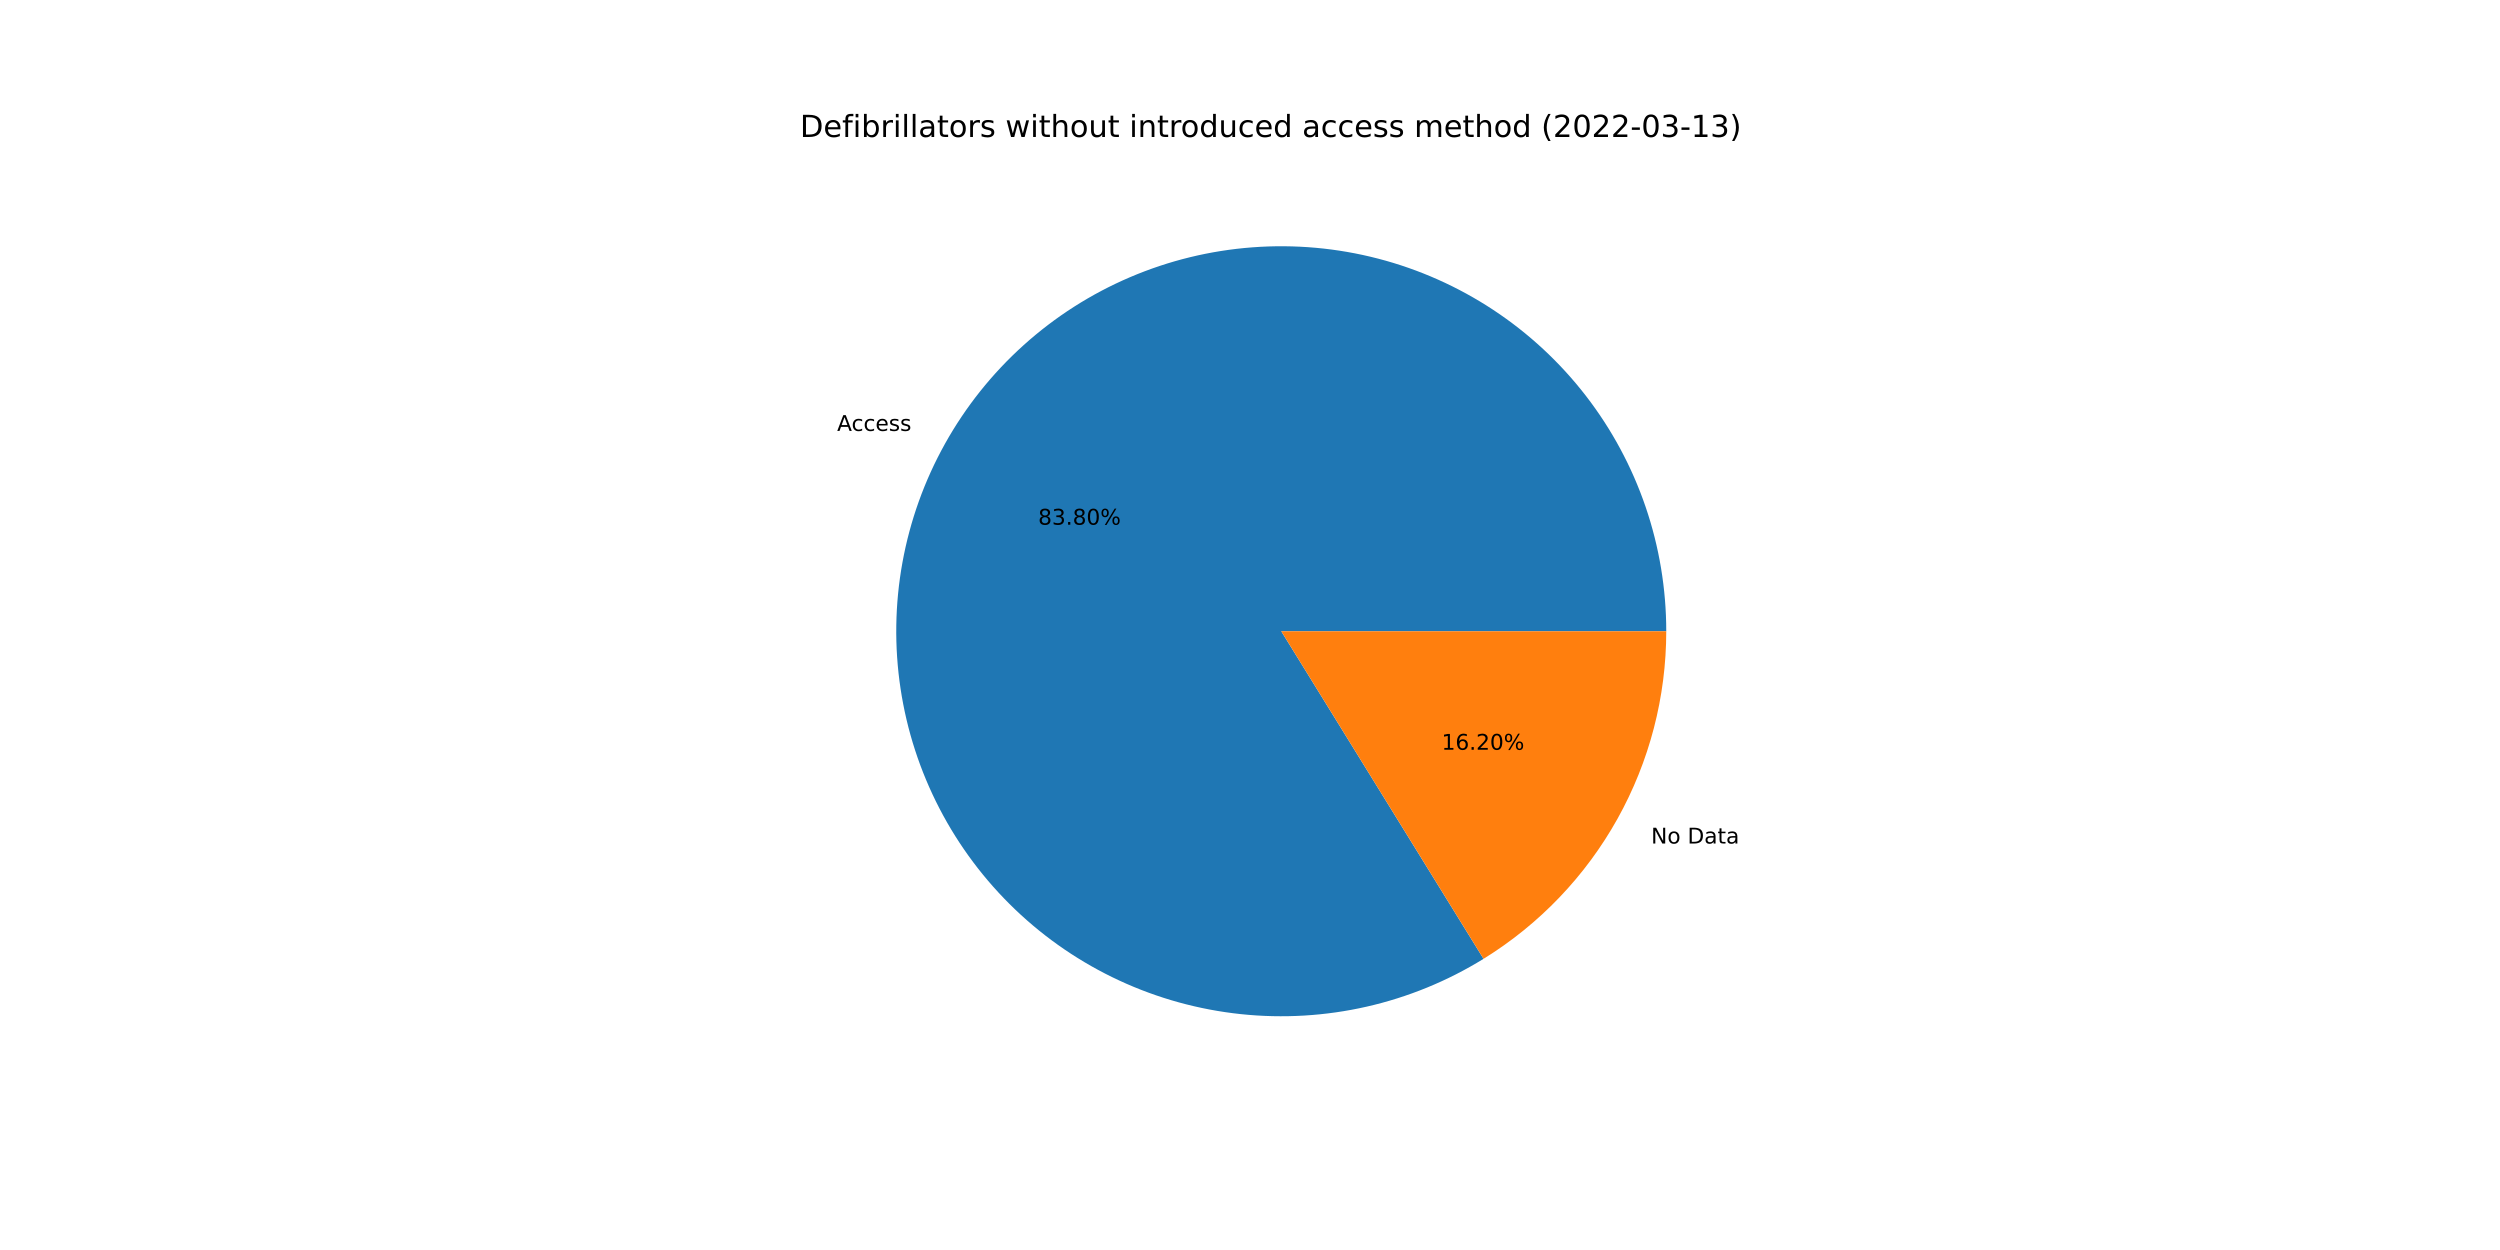
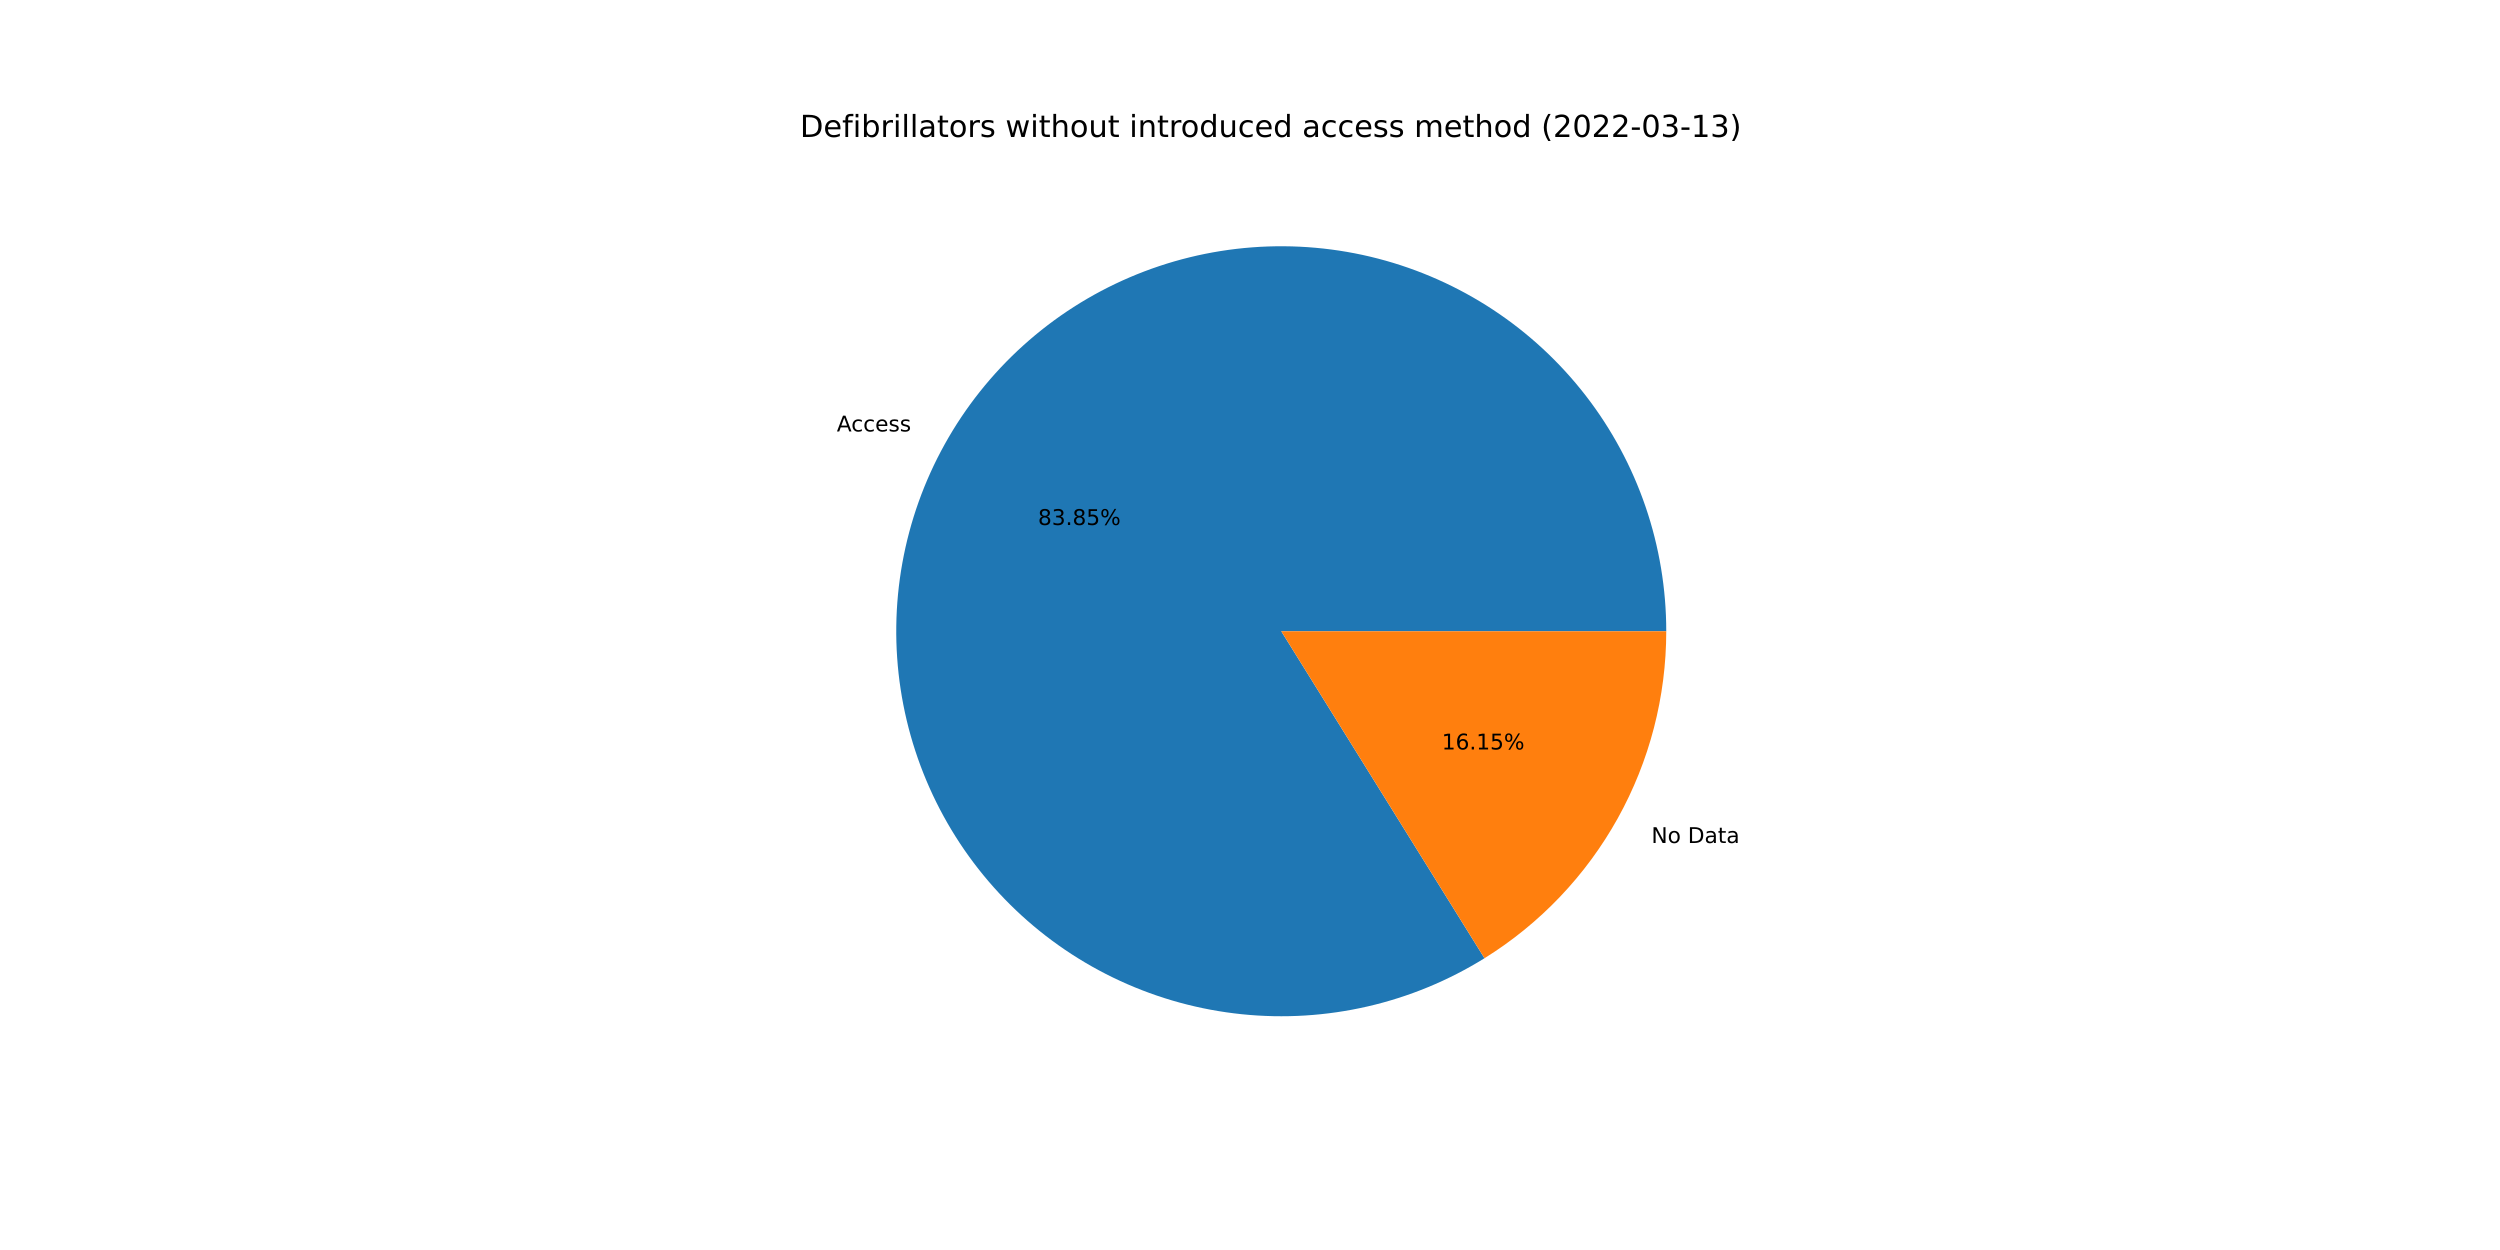
<svg xmlns="http://www.w3.org/2000/svg" xmlns:xlink="http://www.w3.org/1999/xlink" width="1152pt" height="576pt" viewBox="0 0 1152 576" version="1.1">
  <defs>
    <style type="text/css">*{stroke-linejoin: round; stroke-linecap: butt}</style>
  </defs>
  <g id="figure_1">
    <g id="patch_1">
      <path d="M 0 576  L 1152 576  L 1152 0  L 0 0  z " style="fill: #ffffff" />
    </g>
    <g id="axes_1">
      <g id="patch_2">
-         <path d="M 767.808 290.88  C 767.808 271.375 764.591 252.002 758.287 233.544  C 751.983 215.085 742.678 197.792 730.747 182.361  C 718.816 166.931 704.421 153.573 688.143 142.826  C 671.865 132.08 653.926 124.091 635.048 119.182  C 616.171 114.273 596.612 112.511 577.161 113.967  C 557.71 115.422 538.632 120.076 520.695 127.739  C 502.758 135.403 486.208 145.973 471.711 159.022  C 457.213 172.072 444.967 187.423 435.465 204.458  C 425.963 221.492 419.336 239.978 415.849 259.169  C 412.363 278.36 412.065 297.996 414.968 317.284  C 417.871 336.572 423.935 355.25 432.916 372.565  C 441.897 389.879 453.672 405.595 467.767 419.078  C 481.862 432.561 498.084 443.628 515.781 451.832  C 533.477 460.036 552.405 465.266 571.803 467.311  C 591.201 469.355 610.804 468.187 629.821 463.853  C 648.839 459.518 667.013 452.077 683.609 441.829  L 590.4 290.88  L 767.808 290.88  z " style="fill: #1f77b4" />
+         <path d="M 767.808 290.88  C 767.808 271.364 764.588 251.981 758.277 233.513  C 751.966 215.046 742.651 197.745 730.708 182.31  C 718.764 166.875 704.355 153.517 688.062 142.773  C 671.77 132.03 653.815 124.048 634.924 119.15  C 616.032 114.252 596.461 112.505 577.001 113.979  C 557.54 115.453 538.456 120.128 520.518 127.815  C 502.579 135.503 486.032 146.098 471.543 159.173  C 457.055 172.248 444.822 187.625 435.34 204.683  C 425.858 221.74 419.255 240.246 415.798 259.454  C 412.341 278.661 412.076 298.308 415.016 317.602  C 417.956 336.895 424.059 355.572 433.079 372.879  C 442.1 390.185 453.914 405.885 468.046 419.345  C 482.178 432.804 498.435 443.841 516.16 452.007  C 533.885 460.174 552.837 465.361 572.251 467.357  C 591.665 469.354 611.276 468.133 630.292 463.745  C 649.308 459.356 667.471 451.86 684.047 441.558  L 590.4 290.88  L 767.808 290.88  z " style="fill: #1f77b4" />
      </g>
      <g id="patch_3">
-         <path d="M 683.609 441.829  C 709.348 425.936 730.599 403.721 745.335 377.302  C 760.071 350.884 767.808 321.13 767.808 290.88  L 590.4 290.88  L 683.609 441.829  z " style="fill: #ff7f0e" />
+         <path d="M 684.047 441.558  C 709.665 425.636 730.805 403.441 745.46 377.077  C 760.115 350.714 767.808 321.043 767.808 290.88  L 590.4 290.88  L 684.047 441.558  z " style="fill: #ff7f0e" />
      </g>
      <g id="matplotlib.axis_1" />
      <g id="matplotlib.axis_2" />
      <g id="text_1">
-         <g transform="translate(385.7373 198.5749)scale(0.1 -0.1)">
+         <g transform="translate(385.5996 198.8223)scale(0.1 -0.1)">
          <defs>
            <path id="DejaVuSans-41" d="M 2188 4044  L 1331 1722  L 3047 1722  L 2188 4044  z M 1831 4666  L 2547 4666  L 4325 0  L 3669 0  L 3244 1197  L 1141 1197  L 716 0  L 50 0  L 1831 4666  z " transform="scale(0.015625)" />
            <path id="DejaVuSans-63" d="M 3122 3366  L 3122 2828  Q 2878 2963 2633 3030  Q 2388 3097 2138 3097  Q 1578 3097 1268 2742  Q 959 2388 959 1747  Q 959 1106 1268 751  Q 1578 397 2138 397  Q 2388 397 2633 464  Q 2878 531 3122 666  L 3122 134  Q 2881 22 2623 -34  Q 2366 -91 2075 -91  Q 1284 -91 818 406  Q 353 903 353 1747  Q 353 2603 823 3093  Q 1294 3584 2113 3584  Q 2378 3584 2631 3529  Q 2884 3475 3122 3366  z " transform="scale(0.015625)" />
            <path id="DejaVuSans-65" d="M 3597 1894  L 3597 1613  L 953 1613  Q 991 1019 1311 708  Q 1631 397 2203 397  Q 2534 397 2845 478  Q 3156 559 3463 722  L 3463 178  Q 3153 47 2828 -22  Q 2503 -91 2169 -91  Q 1331 -91 842 396  Q 353 884 353 1716  Q 353 2575 817 3079  Q 1281 3584 2069 3584  Q 2775 3584 3186 3129  Q 3597 2675 3597 1894  z M 3022 2063  Q 3016 2534 2758 2815  Q 2500 3097 2075 3097  Q 1594 3097 1305 2825  Q 1016 2553 972 2059  L 3022 2063  z " transform="scale(0.015625)" />
            <path id="DejaVuSans-73" d="M 2834 3397  L 2834 2853  Q 2591 2978 2328 3040  Q 2066 3103 1784 3103  Q 1356 3103 1142 2972  Q 928 2841 928 2578  Q 928 2378 1081 2264  Q 1234 2150 1697 2047  L 1894 2003  Q 2506 1872 2764 1633  Q 3022 1394 3022 966  Q 3022 478 2636 193  Q 2250 -91 1575 -91  Q 1294 -91 989 -36  Q 684 19 347 128  L 347 722  Q 666 556 975 473  Q 1284 391 1588 391  Q 1994 391 2212 530  Q 2431 669 2431 922  Q 2431 1156 2273 1281  Q 2116 1406 1581 1522  L 1381 1569  Q 847 1681 609 1914  Q 372 2147 372 2553  Q 372 3047 722 3315  Q 1072 3584 1716 3584  Q 2034 3584 2315 3537  Q 2597 3491 2834 3397  z " transform="scale(0.015625)" />
          </defs>
          <use xlink:href="#DejaVuSans-41" />
          <use xlink:href="#DejaVuSans-63" x="66.658" />
          <use xlink:href="#DejaVuSans-63" x="121.639" />
          <use xlink:href="#DejaVuSans-65" x="176.619" />
          <use xlink:href="#DejaVuSans-73" x="238.143" />
          <use xlink:href="#DejaVuSans-73" x="290.242" />
        </g>
      </g>
      <g id="text_2">
-         <g transform="translate(478.3743 241.786)scale(0.1 -0.1)">
+         <g transform="translate(478.2991 241.921)scale(0.1 -0.1)">
          <defs>
            <path id="DejaVuSans-38" d="M 2034 2216  Q 1584 2216 1326 1975  Q 1069 1734 1069 1313  Q 1069 891 1326 650  Q 1584 409 2034 409  Q 2484 409 2743 651  Q 3003 894 3003 1313  Q 3003 1734 2745 1975  Q 2488 2216 2034 2216  z M 1403 2484  Q 997 2584 770 2862  Q 544 3141 544 3541  Q 544 4100 942 4425  Q 1341 4750 2034 4750  Q 2731 4750 3128 4425  Q 3525 4100 3525 3541  Q 3525 3141 3298 2862  Q 3072 2584 2669 2484  Q 3125 2378 3379 2068  Q 3634 1759 3634 1313  Q 3634 634 3220 271  Q 2806 -91 2034 -91  Q 1263 -91 848 271  Q 434 634 434 1313  Q 434 1759 690 2068  Q 947 2378 1403 2484  z M 1172 3481  Q 1172 3119 1398 2916  Q 1625 2713 2034 2713  Q 2441 2713 2670 2916  Q 2900 3119 2900 3481  Q 2900 3844 2670 4047  Q 2441 4250 2034 4250  Q 1625 4250 1398 4047  Q 1172 3844 1172 3481  z " transform="scale(0.015625)" />
            <path id="DejaVuSans-33" d="M 2597 2516  Q 3050 2419 3304 2112  Q 3559 1806 3559 1356  Q 3559 666 3084 287  Q 2609 -91 1734 -91  Q 1441 -91 1130 -33  Q 819 25 488 141  L 488 750  Q 750 597 1062 519  Q 1375 441 1716 441  Q 2309 441 2620 675  Q 2931 909 2931 1356  Q 2931 1769 2642 2001  Q 2353 2234 1838 2234  L 1294 2234  L 1294 2753  L 1863 2753  Q 2328 2753 2575 2939  Q 2822 3125 2822 3475  Q 2822 3834 2567 4026  Q 2313 4219 1838 4219  Q 1578 4219 1281 4162  Q 984 4106 628 3988  L 628 4550  Q 988 4650 1302 4700  Q 1616 4750 1894 4750  Q 2613 4750 3031 4423  Q 3450 4097 3450 3541  Q 3450 3153 3228 2886  Q 3006 2619 2597 2516  z " transform="scale(0.015625)" />
            <path id="DejaVuSans-2e" d="M 684 794  L 1344 794  L 1344 0  L 684 0  L 684 794  z " transform="scale(0.015625)" />
-             <path id="DejaVuSans-30" d="M 2034 4250  Q 1547 4250 1301 3770  Q 1056 3291 1056 2328  Q 1056 1369 1301 889  Q 1547 409 2034 409  Q 2525 409 2770 889  Q 3016 1369 3016 2328  Q 3016 3291 2770 3770  Q 2525 4250 2034 4250  z M 2034 4750  Q 2819 4750 3233 4129  Q 3647 3509 3647 2328  Q 3647 1150 3233 529  Q 2819 -91 2034 -91  Q 1250 -91 836 529  Q 422 1150 422 2328  Q 422 3509 836 4129  Q 1250 4750 2034 4750  z " transform="scale(0.015625)" />
+             <path id="DejaVuSans-35" d="M 691 4666  L 3169 4666  L 3169 4134  L 1269 4134  L 1269 2991  Q 1406 3038 1543 3061  Q 1681 3084 1819 3084  Q 2600 3084 3056 2656  Q 3513 2228 3513 1497  Q 3513 744 3044 326  Q 2575 -91 1722 -91  Q 1428 -91 1123 -41  Q 819 9 494 109  L 494 744  Q 775 591 1075 516  Q 1375 441 1709 441  Q 2250 441 2565 725  Q 2881 1009 2881 1497  Q 2881 1984 2565 2268  Q 2250 2553 1709 2553  Q 1456 2553 1204 2497  Q 953 2441 691 2322  L 691 4666  z " transform="scale(0.015625)" />
            <path id="DejaVuSans-25" d="M 4653 2053  Q 4381 2053 4226 1822  Q 4072 1591 4072 1178  Q 4072 772 4226 539  Q 4381 306 4653 306  Q 4919 306 5073 539  Q 5228 772 5228 1178  Q 5228 1588 5073 1820  Q 4919 2053 4653 2053  z M 4653 2450  Q 5147 2450 5437 2106  Q 5728 1763 5728 1178  Q 5728 594 5436 251  Q 5144 -91 4653 -91  Q 4153 -91 3862 251  Q 3572 594 3572 1178  Q 3572 1766 3864 2108  Q 4156 2450 4653 2450  z M 1428 4353  Q 1159 4353 1004 4120  Q 850 3888 850 3481  Q 850 3069 1003 2837  Q 1156 2606 1428 2606  Q 1700 2606 1854 2837  Q 2009 3069 2009 3481  Q 2009 3884 1853 4118  Q 1697 4353 1428 4353  z M 4250 4750  L 4750 4750  L 1831 -91  L 1331 -91  L 4250 4750  z M 1428 4750  Q 1922 4750 2215 4408  Q 2509 4066 2509 3481  Q 2509 2891 2217 2550  Q 1925 2209 1428 2209  Q 931 2209 642 2551  Q 353 2894 353 3481  Q 353 4063 643 4406  Q 934 4750 1428 4750  z " transform="scale(0.015625)" />
          </defs>
          <use xlink:href="#DejaVuSans-38" />
          <use xlink:href="#DejaVuSans-33" x="63.623" />
          <use xlink:href="#DejaVuSans-2e" x="127.246" />
          <use xlink:href="#DejaVuSans-38" x="159.033" />
-           <use xlink:href="#DejaVuSans-30" x="222.656" />
+           <use xlink:href="#DejaVuSans-35" x="222.656" />
          <use xlink:href="#DejaVuSans-25" x="286.279" />
        </g>
      </g>
      <g id="text_3">
-         <g transform="translate(760.8283 388.7038)scale(0.1 -0.1)">
+         <g transform="translate(760.966 388.4564)scale(0.1 -0.1)">
          <defs>
            <path id="DejaVuSans-4e" d="M 628 4666  L 1478 4666  L 3547 763  L 3547 4666  L 4159 4666  L 4159 0  L 3309 0  L 1241 3903  L 1241 0  L 628 0  L 628 4666  z " transform="scale(0.015625)" />
            <path id="DejaVuSans-6f" d="M 1959 3097  Q 1497 3097 1228 2736  Q 959 2375 959 1747  Q 959 1119 1226 758  Q 1494 397 1959 397  Q 2419 397 2687 759  Q 2956 1122 2956 1747  Q 2956 2369 2687 2733  Q 2419 3097 1959 3097  z M 1959 3584  Q 2709 3584 3137 3096  Q 3566 2609 3566 1747  Q 3566 888 3137 398  Q 2709 -91 1959 -91  Q 1206 -91 779 398  Q 353 888 353 1747  Q 353 2609 779 3096  Q 1206 3584 1959 3584  z " transform="scale(0.015625)" />
            <path id="DejaVuSans-20" transform="scale(0.015625)" />
            <path id="DejaVuSans-44" d="M 1259 4147  L 1259 519  L 2022 519  Q 2988 519 3436 956  Q 3884 1394 3884 2338  Q 3884 3275 3436 3711  Q 2988 4147 2022 4147  L 1259 4147  z M 628 4666  L 1925 4666  Q 3281 4666 3915 4102  Q 4550 3538 4550 2338  Q 4550 1131 3912 565  Q 3275 0 1925 0  L 628 0  L 628 4666  z " transform="scale(0.015625)" />
            <path id="DejaVuSans-61" d="M 2194 1759  Q 1497 1759 1228 1600  Q 959 1441 959 1056  Q 959 750 1161 570  Q 1363 391 1709 391  Q 2188 391 2477 730  Q 2766 1069 2766 1631  L 2766 1759  L 2194 1759  z M 3341 1997  L 3341 0  L 2766 0  L 2766 531  Q 2569 213 2275 61  Q 1981 -91 1556 -91  Q 1019 -91 701 211  Q 384 513 384 1019  Q 384 1609 779 1909  Q 1175 2209 1959 2209  L 2766 2209  L 2766 2266  Q 2766 2663 2505 2880  Q 2244 3097 1772 3097  Q 1472 3097 1187 3025  Q 903 2953 641 2809  L 641 3341  Q 956 3463 1253 3523  Q 1550 3584 1831 3584  Q 2591 3584 2966 3190  Q 3341 2797 3341 1997  z " transform="scale(0.015625)" />
            <path id="DejaVuSans-74" d="M 1172 4494  L 1172 3500  L 2356 3500  L 2356 3053  L 1172 3053  L 1172 1153  Q 1172 725 1289 603  Q 1406 481 1766 481  L 2356 481  L 2356 0  L 1766 0  Q 1100 0 847 248  Q 594 497 594 1153  L 594 3053  L 172 3053  L 172 3500  L 594 3500  L 594 4494  L 1172 4494  z " transform="scale(0.015625)" />
          </defs>
          <use xlink:href="#DejaVuSans-4e" />
          <use xlink:href="#DejaVuSans-6f" x="74.805" />
          <use xlink:href="#DejaVuSans-20" x="135.986" />
          <use xlink:href="#DejaVuSans-44" x="167.773" />
          <use xlink:href="#DejaVuSans-61" x="244.775" />
          <use xlink:href="#DejaVuSans-74" x="306.055" />
          <use xlink:href="#DejaVuSans-61" x="345.264" />
        </g>
      </g>
      <g id="text_4">
-         <g transform="translate(664.296 345.4927)scale(0.1 -0.1)">
+         <g transform="translate(664.3712 345.3578)scale(0.1 -0.1)">
          <defs>
            <path id="DejaVuSans-31" d="M 794 531  L 1825 531  L 1825 4091  L 703 3866  L 703 4441  L 1819 4666  L 2450 4666  L 2450 531  L 3481 531  L 3481 0  L 794 0  L 794 531  z " transform="scale(0.015625)" />
            <path id="DejaVuSans-36" d="M 2113 2584  Q 1688 2584 1439 2293  Q 1191 2003 1191 1497  Q 1191 994 1439 701  Q 1688 409 2113 409  Q 2538 409 2786 701  Q 3034 994 3034 1497  Q 3034 2003 2786 2293  Q 2538 2584 2113 2584  z M 3366 4563  L 3366 3988  Q 3128 4100 2886 4159  Q 2644 4219 2406 4219  Q 1781 4219 1451 3797  Q 1122 3375 1075 2522  Q 1259 2794 1537 2939  Q 1816 3084 2150 3084  Q 2853 3084 3261 2657  Q 3669 2231 3669 1497  Q 3669 778 3244 343  Q 2819 -91 2113 -91  Q 1303 -91 875 529  Q 447 1150 447 2328  Q 447 3434 972 4092  Q 1497 4750 2381 4750  Q 2619 4750 2861 4703  Q 3103 4656 3366 4563  z " transform="scale(0.015625)" />
-             <path id="DejaVuSans-32" d="M 1228 531  L 3431 531  L 3431 0  L 469 0  L 469 531  Q 828 903 1448 1529  Q 2069 2156 2228 2338  Q 2531 2678 2651 2914  Q 2772 3150 2772 3378  Q 2772 3750 2511 3984  Q 2250 4219 1831 4219  Q 1534 4219 1204 4116  Q 875 4013 500 3803  L 500 4441  Q 881 4594 1212 4672  Q 1544 4750 1819 4750  Q 2544 4750 2975 4387  Q 3406 4025 3406 3419  Q 3406 3131 3298 2873  Q 3191 2616 2906 2266  Q 2828 2175 2409 1742  Q 1991 1309 1228 531  z " transform="scale(0.015625)" />
          </defs>
          <use xlink:href="#DejaVuSans-31" />
          <use xlink:href="#DejaVuSans-36" x="63.623" />
          <use xlink:href="#DejaVuSans-2e" x="127.246" />
-           <use xlink:href="#DejaVuSans-32" x="159.033" />
-           <use xlink:href="#DejaVuSans-30" x="222.656" />
+           <use xlink:href="#DejaVuSans-31" x="159.033" />
+           <use xlink:href="#DejaVuSans-35" x="222.656" />
          <use xlink:href="#DejaVuSans-25" x="286.279" />
        </g>
      </g>
      <g id="text_5">
        <g transform="translate(368.64 63.12)scale(0.14 -0.14)">
          <defs>
            <path id="DejaVuSans-66" d="M 2375 4863  L 2375 4384  L 1825 4384  Q 1516 4384 1395 4259  Q 1275 4134 1275 3809  L 1275 3500  L 2222 3500  L 2222 3053  L 1275 3053  L 1275 0  L 697 0  L 697 3053  L 147 3053  L 147 3500  L 697 3500  L 697 3744  Q 697 4328 969 4595  Q 1241 4863 1831 4863  L 2375 4863  z " transform="scale(0.015625)" />
            <path id="DejaVuSans-69" d="M 603 3500  L 1178 3500  L 1178 0  L 603 0  L 603 3500  z M 603 4863  L 1178 4863  L 1178 4134  L 603 4134  L 603 4863  z " transform="scale(0.015625)" />
            <path id="DejaVuSans-62" d="M 3116 1747  Q 3116 2381 2855 2742  Q 2594 3103 2138 3103  Q 1681 3103 1420 2742  Q 1159 2381 1159 1747  Q 1159 1113 1420 752  Q 1681 391 2138 391  Q 2594 391 2855 752  Q 3116 1113 3116 1747  z M 1159 2969  Q 1341 3281 1617 3432  Q 1894 3584 2278 3584  Q 2916 3584 3314 3078  Q 3713 2572 3713 1747  Q 3713 922 3314 415  Q 2916 -91 2278 -91  Q 1894 -91 1617 61  Q 1341 213 1159 525  L 1159 0  L 581 0  L 581 4863  L 1159 4863  L 1159 2969  z " transform="scale(0.015625)" />
            <path id="DejaVuSans-72" d="M 2631 2963  Q 2534 3019 2420 3045  Q 2306 3072 2169 3072  Q 1681 3072 1420 2755  Q 1159 2438 1159 1844  L 1159 0  L 581 0  L 581 3500  L 1159 3500  L 1159 2956  Q 1341 3275 1631 3429  Q 1922 3584 2338 3584  Q 2397 3584 2469 3576  Q 2541 3569 2628 3553  L 2631 2963  z " transform="scale(0.015625)" />
            <path id="DejaVuSans-6c" d="M 603 4863  L 1178 4863  L 1178 0  L 603 0  L 603 4863  z " transform="scale(0.015625)" />
            <path id="DejaVuSans-77" d="M 269 3500  L 844 3500  L 1563 769  L 2278 3500  L 2956 3500  L 3675 769  L 4391 3500  L 4966 3500  L 4050 0  L 3372 0  L 2619 2869  L 1863 0  L 1184 0  L 269 3500  z " transform="scale(0.015625)" />
            <path id="DejaVuSans-68" d="M 3513 2113  L 3513 0  L 2938 0  L 2938 2094  Q 2938 2591 2744 2837  Q 2550 3084 2163 3084  Q 1697 3084 1428 2787  Q 1159 2491 1159 1978  L 1159 0  L 581 0  L 581 4863  L 1159 4863  L 1159 2956  Q 1366 3272 1645 3428  Q 1925 3584 2291 3584  Q 2894 3584 3203 3211  Q 3513 2838 3513 2113  z " transform="scale(0.015625)" />
            <path id="DejaVuSans-75" d="M 544 1381  L 544 3500  L 1119 3500  L 1119 1403  Q 1119 906 1312 657  Q 1506 409 1894 409  Q 2359 409 2629 706  Q 2900 1003 2900 1516  L 2900 3500  L 3475 3500  L 3475 0  L 2900 0  L 2900 538  Q 2691 219 2414 64  Q 2138 -91 1772 -91  Q 1169 -91 856 284  Q 544 659 544 1381  z M 1991 3584  L 1991 3584  z " transform="scale(0.015625)" />
            <path id="DejaVuSans-6e" d="M 3513 2113  L 3513 0  L 2938 0  L 2938 2094  Q 2938 2591 2744 2837  Q 2550 3084 2163 3084  Q 1697 3084 1428 2787  Q 1159 2491 1159 1978  L 1159 0  L 581 0  L 581 3500  L 1159 3500  L 1159 2956  Q 1366 3272 1645 3428  Q 1925 3584 2291 3584  Q 2894 3584 3203 3211  Q 3513 2838 3513 2113  z " transform="scale(0.015625)" />
            <path id="DejaVuSans-64" d="M 2906 2969  L 2906 4863  L 3481 4863  L 3481 0  L 2906 0  L 2906 525  Q 2725 213 2448 61  Q 2172 -91 1784 -91  Q 1150 -91 751 415  Q 353 922 353 1747  Q 353 2572 751 3078  Q 1150 3584 1784 3584  Q 2172 3584 2448 3432  Q 2725 3281 2906 2969  z M 947 1747  Q 947 1113 1208 752  Q 1469 391 1925 391  Q 2381 391 2643 752  Q 2906 1113 2906 1747  Q 2906 2381 2643 2742  Q 2381 3103 1925 3103  Q 1469 3103 1208 2742  Q 947 2381 947 1747  z " transform="scale(0.015625)" />
            <path id="DejaVuSans-6d" d="M 3328 2828  Q 3544 3216 3844 3400  Q 4144 3584 4550 3584  Q 5097 3584 5394 3201  Q 5691 2819 5691 2113  L 5691 0  L 5113 0  L 5113 2094  Q 5113 2597 4934 2840  Q 4756 3084 4391 3084  Q 3944 3084 3684 2787  Q 3425 2491 3425 1978  L 3425 0  L 2847 0  L 2847 2094  Q 2847 2600 2669 2842  Q 2491 3084 2119 3084  Q 1678 3084 1418 2786  Q 1159 2488 1159 1978  L 1159 0  L 581 0  L 581 3500  L 1159 3500  L 1159 2956  Q 1356 3278 1631 3431  Q 1906 3584 2284 3584  Q 2666 3584 2933 3390  Q 3200 3197 3328 2828  z " transform="scale(0.015625)" />
            <path id="DejaVuSans-28" d="M 1984 4856  Q 1566 4138 1362 3434  Q 1159 2731 1159 2009  Q 1159 1288 1364 580  Q 1569 -128 1984 -844  L 1484 -844  Q 1016 -109 783 600  Q 550 1309 550 2009  Q 550 2706 781 3412  Q 1013 4119 1484 4856  L 1984 4856  z " transform="scale(0.015625)" />
+             <path id="DejaVuSans-32" d="M 1228 531  L 3431 531  L 3431 0  L 469 0  L 469 531  Q 828 903 1448 1529  Q 2069 2156 2228 2338  Q 2531 2678 2651 2914  Q 2772 3150 2772 3378  Q 2772 3750 2511 3984  Q 2250 4219 1831 4219  Q 1534 4219 1204 4116  Q 875 4013 500 3803  L 500 4441  Q 881 4594 1212 4672  Q 1544 4750 1819 4750  Q 2544 4750 2975 4387  Q 3406 4025 3406 3419  Q 3406 3131 3298 2873  Q 3191 2616 2906 2266  Q 2828 2175 2409 1742  Q 1991 1309 1228 531  z " transform="scale(0.015625)" />
+             <path id="DejaVuSans-30" d="M 2034 4250  Q 1547 4250 1301 3770  Q 1056 3291 1056 2328  Q 1056 1369 1301 889  Q 1547 409 2034 409  Q 2525 409 2770 889  Q 3016 1369 3016 2328  Q 3016 3291 2770 3770  Q 2525 4250 2034 4250  z M 2034 4750  Q 2819 4750 3233 4129  Q 3647 3509 3647 2328  Q 3647 1150 3233 529  Q 2819 -91 2034 -91  Q 1250 -91 836 529  Q 422 1150 422 2328  Q 422 3509 836 4129  Q 1250 4750 2034 4750  z " transform="scale(0.015625)" />
            <path id="DejaVuSans-2d" d="M 313 2009  L 1997 2009  L 1997 1497  L 313 1497  L 313 2009  z " transform="scale(0.015625)" />
            <path id="DejaVuSans-29" d="M 513 4856  L 1013 4856  Q 1481 4119 1714 3412  Q 1947 2706 1947 2009  Q 1947 1309 1714 600  Q 1481 -109 1013 -844  L 513 -844  Q 928 -128 1133 580  Q 1338 1288 1338 2009  Q 1338 2731 1133 3434  Q 928 4138 513 4856  z " transform="scale(0.015625)" />
          </defs>
          <use xlink:href="#DejaVuSans-44" />
          <use xlink:href="#DejaVuSans-65" x="77.002" />
          <use xlink:href="#DejaVuSans-66" x="138.525" />
          <use xlink:href="#DejaVuSans-69" x="173.73" />
          <use xlink:href="#DejaVuSans-62" x="201.514" />
          <use xlink:href="#DejaVuSans-72" x="264.99" />
          <use xlink:href="#DejaVuSans-69" x="306.104" />
          <use xlink:href="#DejaVuSans-6c" x="333.887" />
          <use xlink:href="#DejaVuSans-6c" x="361.67" />
          <use xlink:href="#DejaVuSans-61" x="389.453" />
          <use xlink:href="#DejaVuSans-74" x="450.732" />
          <use xlink:href="#DejaVuSans-6f" x="489.941" />
          <use xlink:href="#DejaVuSans-72" x="551.123" />
          <use xlink:href="#DejaVuSans-73" x="592.236" />
          <use xlink:href="#DejaVuSans-20" x="644.336" />
          <use xlink:href="#DejaVuSans-77" x="676.123" />
          <use xlink:href="#DejaVuSans-69" x="757.91" />
          <use xlink:href="#DejaVuSans-74" x="785.693" />
          <use xlink:href="#DejaVuSans-68" x="824.902" />
          <use xlink:href="#DejaVuSans-6f" x="888.281" />
          <use xlink:href="#DejaVuSans-75" x="949.463" />
          <use xlink:href="#DejaVuSans-74" x="1012.842" />
          <use xlink:href="#DejaVuSans-20" x="1052.051" />
          <use xlink:href="#DejaVuSans-69" x="1083.838" />
          <use xlink:href="#DejaVuSans-6e" x="1111.621" />
          <use xlink:href="#DejaVuSans-74" x="1175" />
          <use xlink:href="#DejaVuSans-72" x="1214.209" />
          <use xlink:href="#DejaVuSans-6f" x="1253.072" />
          <use xlink:href="#DejaVuSans-64" x="1314.254" />
          <use xlink:href="#DejaVuSans-75" x="1377.73" />
          <use xlink:href="#DejaVuSans-63" x="1441.109" />
          <use xlink:href="#DejaVuSans-65" x="1496.09" />
          <use xlink:href="#DejaVuSans-64" x="1557.613" />
          <use xlink:href="#DejaVuSans-20" x="1621.09" />
          <use xlink:href="#DejaVuSans-61" x="1652.877" />
          <use xlink:href="#DejaVuSans-63" x="1714.156" />
          <use xlink:href="#DejaVuSans-63" x="1769.137" />
          <use xlink:href="#DejaVuSans-65" x="1824.117" />
          <use xlink:href="#DejaVuSans-73" x="1885.641" />
          <use xlink:href="#DejaVuSans-73" x="1937.74" />
          <use xlink:href="#DejaVuSans-20" x="1989.84" />
          <use xlink:href="#DejaVuSans-6d" x="2021.627" />
          <use xlink:href="#DejaVuSans-65" x="2119.039" />
          <use xlink:href="#DejaVuSans-74" x="2180.562" />
          <use xlink:href="#DejaVuSans-68" x="2219.771" />
          <use xlink:href="#DejaVuSans-6f" x="2283.15" />
          <use xlink:href="#DejaVuSans-64" x="2344.332" />
          <use xlink:href="#DejaVuSans-20" x="2407.809" />
          <use xlink:href="#DejaVuSans-28" x="2439.596" />
          <use xlink:href="#DejaVuSans-32" x="2478.609" />
          <use xlink:href="#DejaVuSans-30" x="2542.232" />
          <use xlink:href="#DejaVuSans-32" x="2605.855" />
          <use xlink:href="#DejaVuSans-32" x="2669.479" />
          <use xlink:href="#DejaVuSans-2d" x="2733.102" />
          <use xlink:href="#DejaVuSans-30" x="2769.186" />
          <use xlink:href="#DejaVuSans-33" x="2832.809" />
          <use xlink:href="#DejaVuSans-2d" x="2896.432" />
          <use xlink:href="#DejaVuSans-31" x="2932.516" />
          <use xlink:href="#DejaVuSans-33" x="2996.139" />
          <use xlink:href="#DejaVuSans-29" x="3059.762" />
        </g>
      </g>
    </g>
  </g>
</svg>
